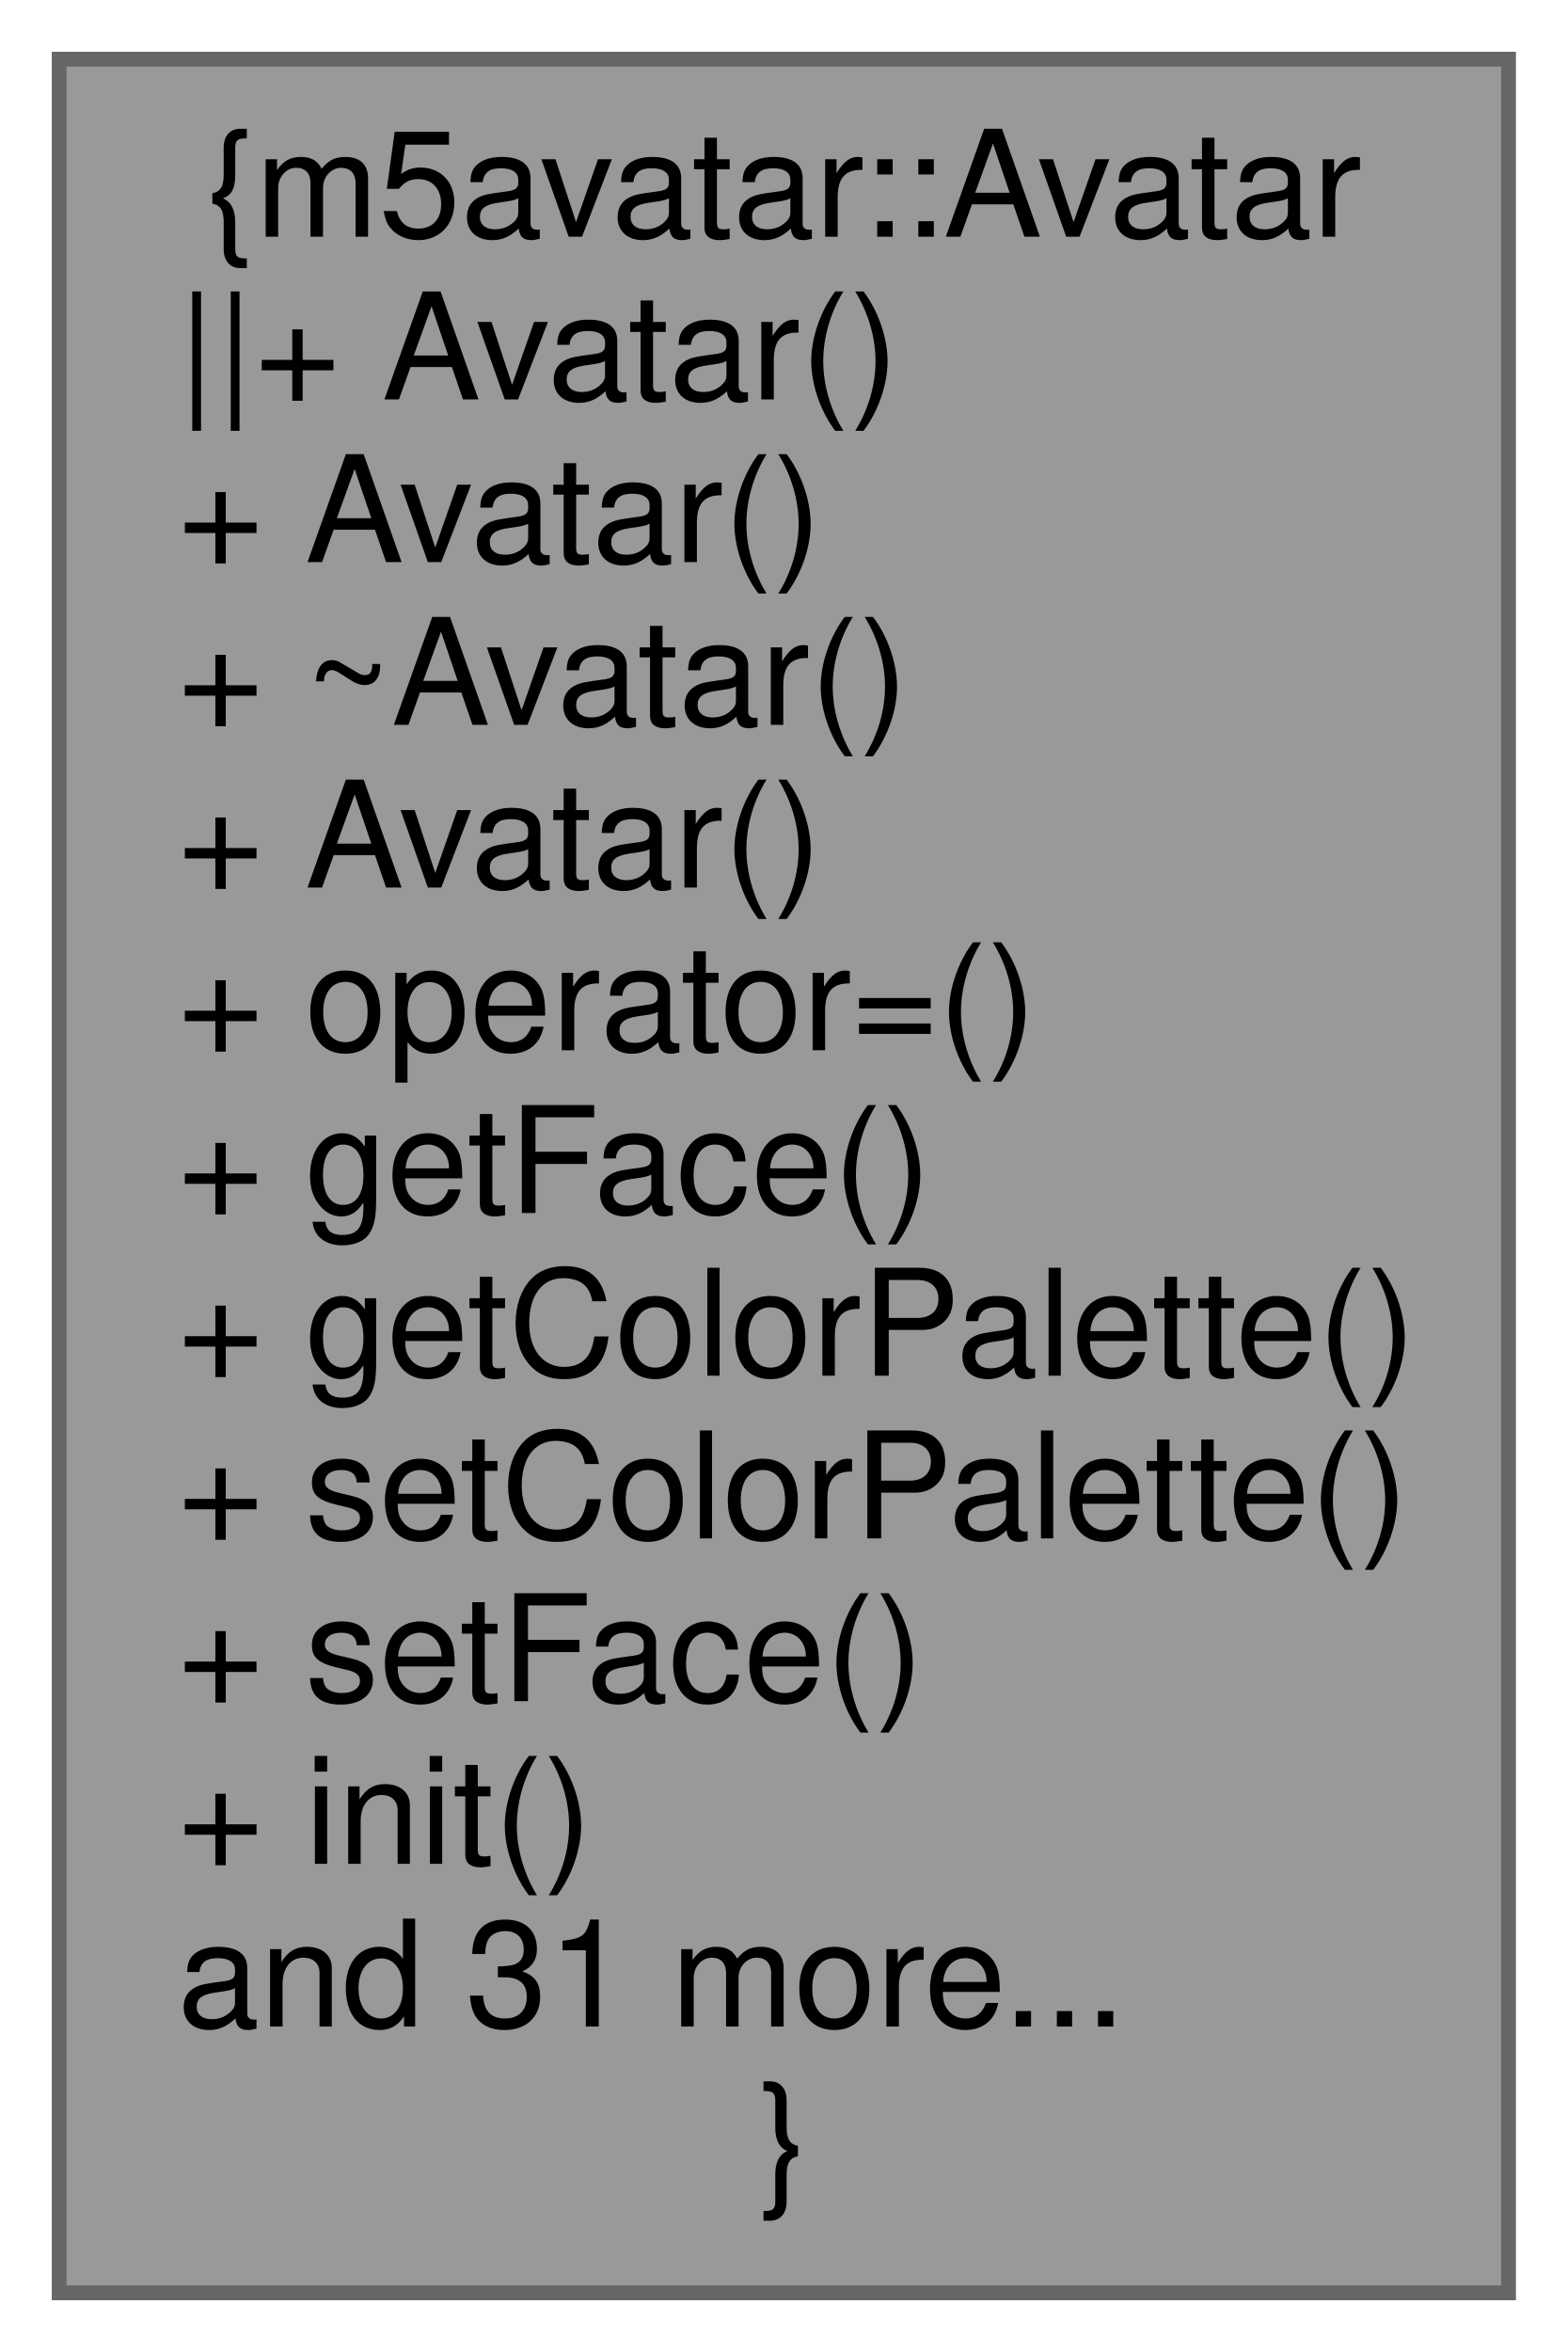
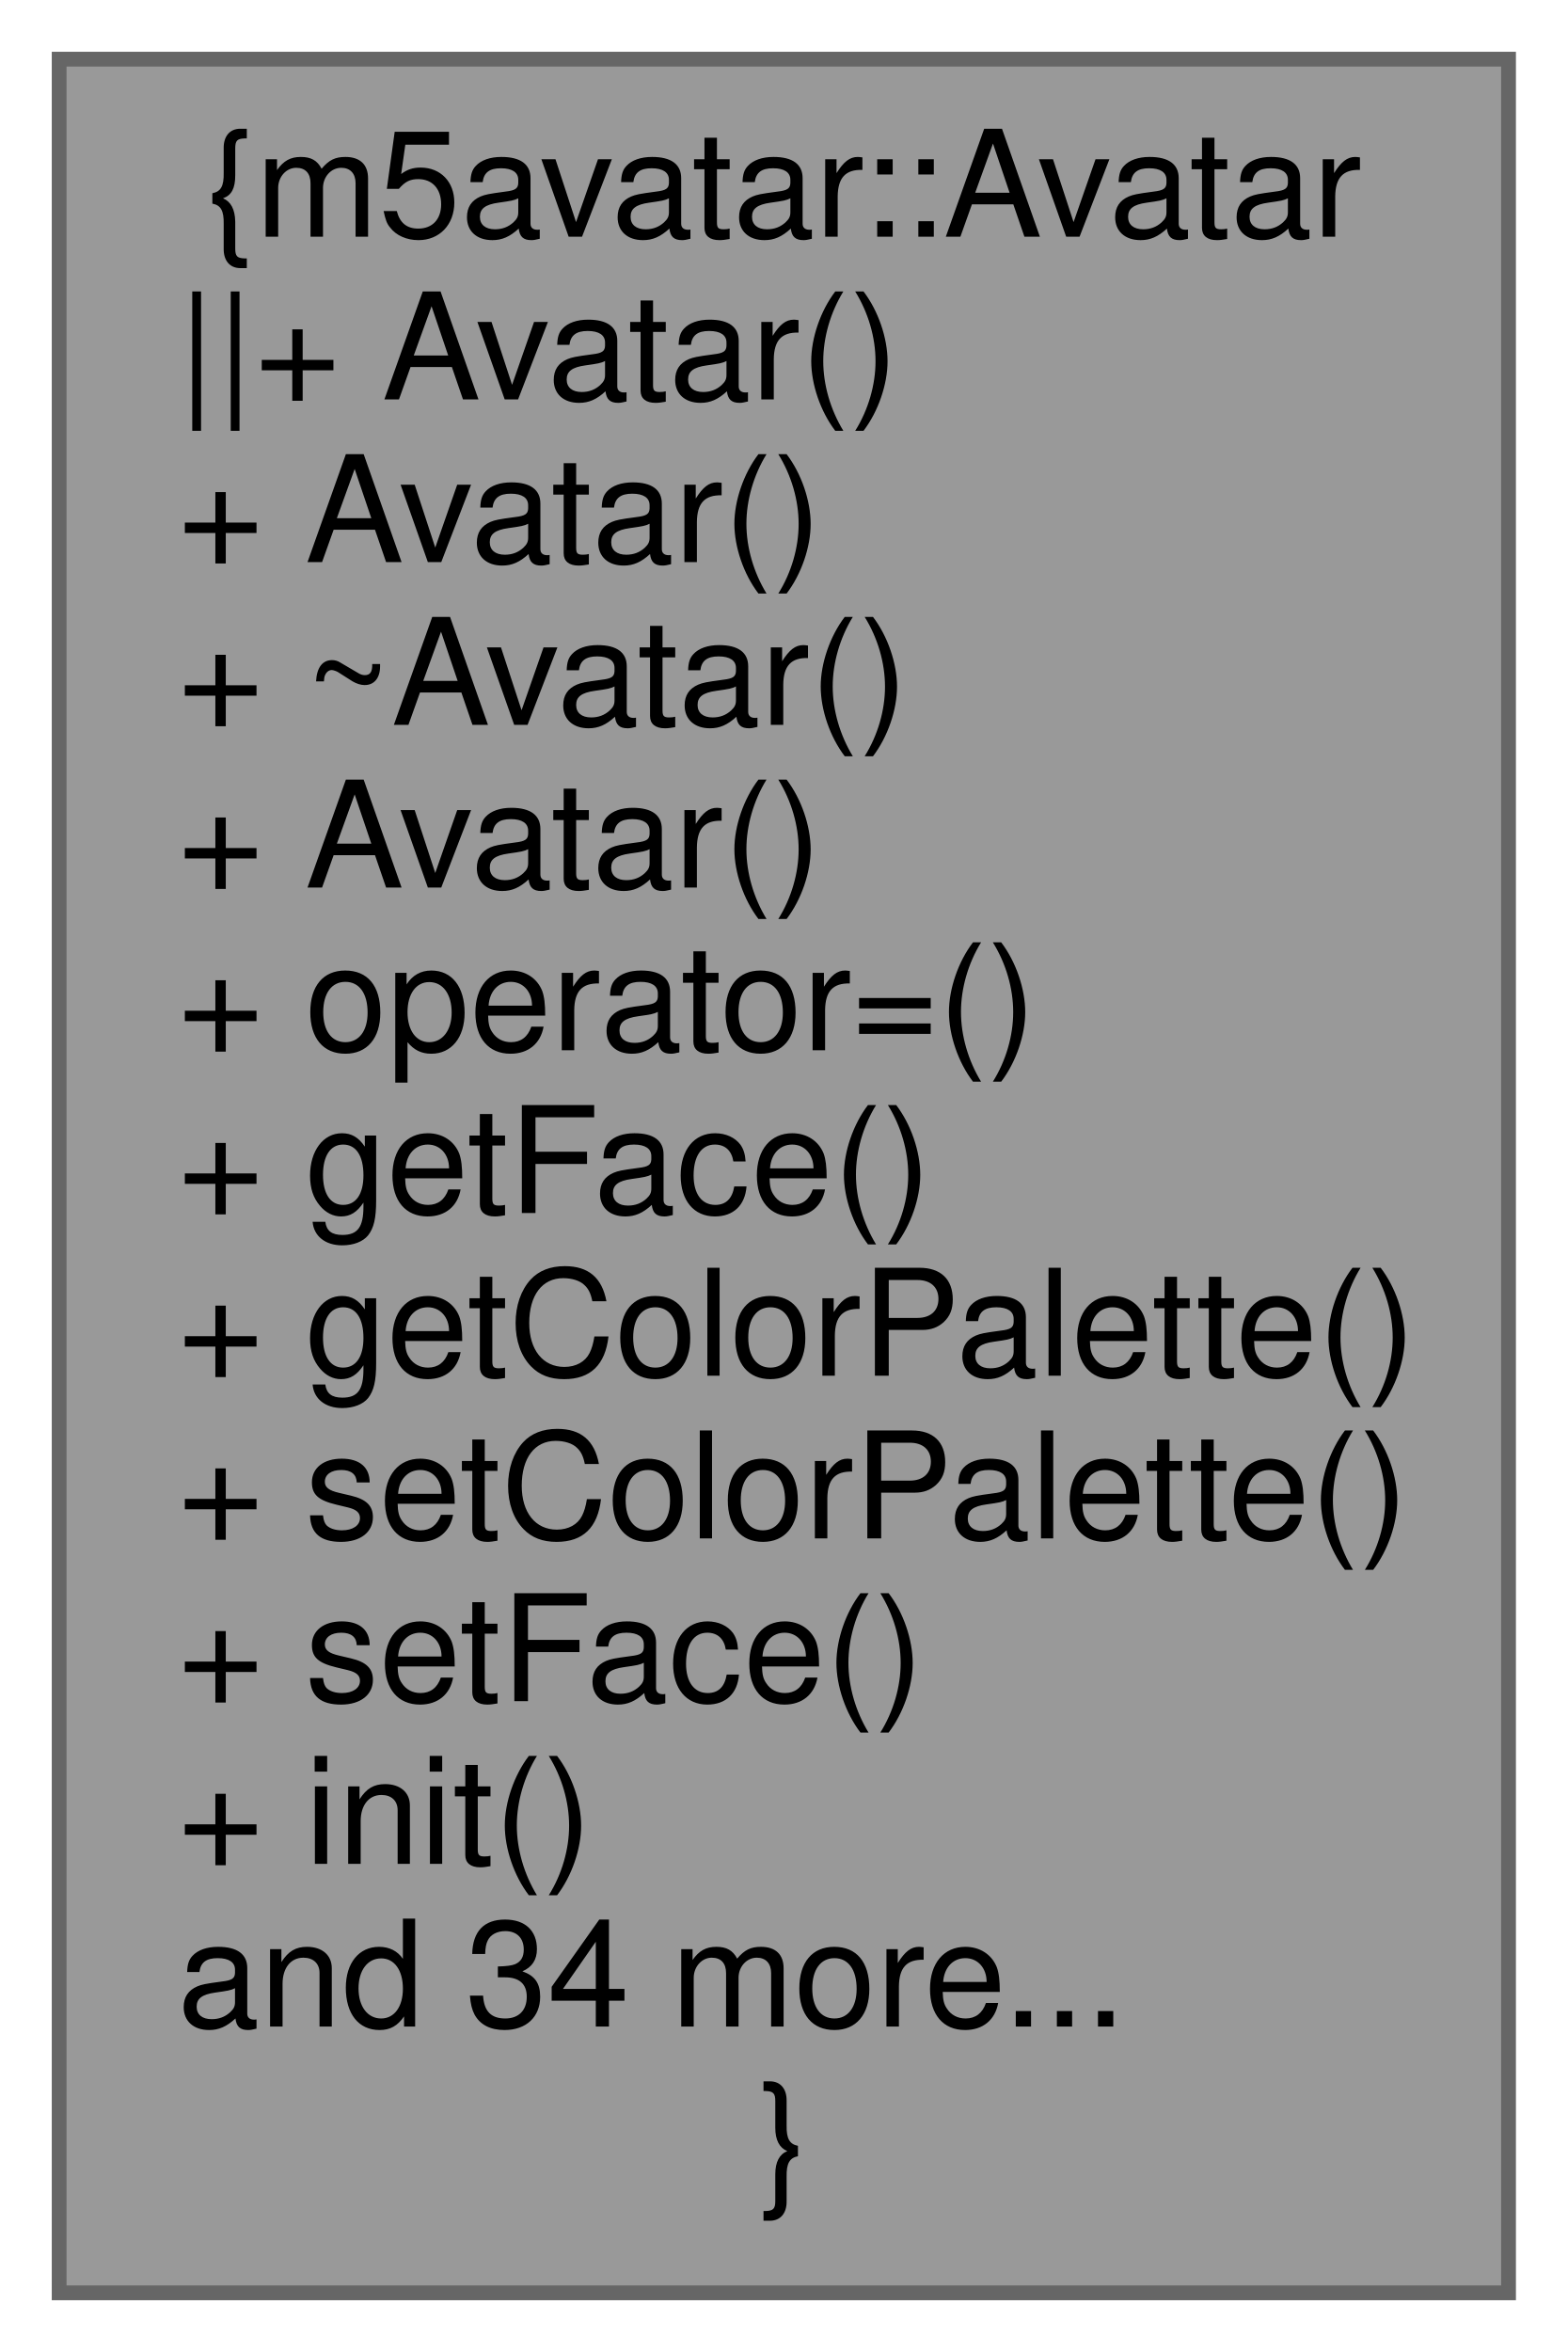
<svg xmlns="http://www.w3.org/2000/svg" xmlns:xlink="http://www.w3.org/1999/xlink" width="106pt" height="159pt" viewBox="0.00 0.00 106.00 159.00">
  <g id="graph0" class="graph" transform="scale(1 1) rotate(0) translate(4 155)">
    <g id="node1" class="node">
      <g id="a_node1">
        <a xlink:title=" ">
          <polygon fill="#999999" stroke="#666666" points="98,-151 0,-151 0,0 98,0 98,-151" />
          <text text-anchor="middle" x="49" y="-139" font-family="Helvetica,sans-Serif" font-size="10.00">{m5avatar::Avatar</text>
          <text text-anchor="start" x="8" y="-128" font-family="Helvetica,sans-Serif" font-size="10.00">||+ Avatar()</text>
          <text text-anchor="start" x="8" y="-117" font-family="Helvetica,sans-Serif" font-size="10.00">+ Avatar()</text>
          <text text-anchor="start" x="8" y="-106" font-family="Helvetica,sans-Serif" font-size="10.00">+ ~Avatar()</text>
          <text text-anchor="start" x="8" y="-95" font-family="Helvetica,sans-Serif" font-size="10.00">+ Avatar()</text>
          <text text-anchor="start" x="8" y="-84" font-family="Helvetica,sans-Serif" font-size="10.00">+ operator=()</text>
          <text text-anchor="start" x="8" y="-73" font-family="Helvetica,sans-Serif" font-size="10.00">+ getFace()</text>
          <text text-anchor="start" x="8" y="-62" font-family="Helvetica,sans-Serif" font-size="10.00">+ getColorPalette()</text>
          <text text-anchor="start" x="8" y="-51" font-family="Helvetica,sans-Serif" font-size="10.00">+ setColorPalette()</text>
          <text text-anchor="start" x="8" y="-40" font-family="Helvetica,sans-Serif" font-size="10.00">+ setFace()</text>
          <text text-anchor="start" x="8" y="-29" font-family="Helvetica,sans-Serif" font-size="10.00">+ init()</text>
-           <text text-anchor="start" x="8" y="-18" font-family="Helvetica,sans-Serif" font-size="10.00">and 31 more...</text>
+           <text text-anchor="start" x="8" y="-18" font-family="Helvetica,sans-Serif" font-size="10.00">and 34 more...</text>
          <text text-anchor="middle" x="49" y="-7" font-family="Helvetica,sans-Serif" font-size="10.00">}</text>
        </a>
      </g>
    </g>
  </g>
</svg>
